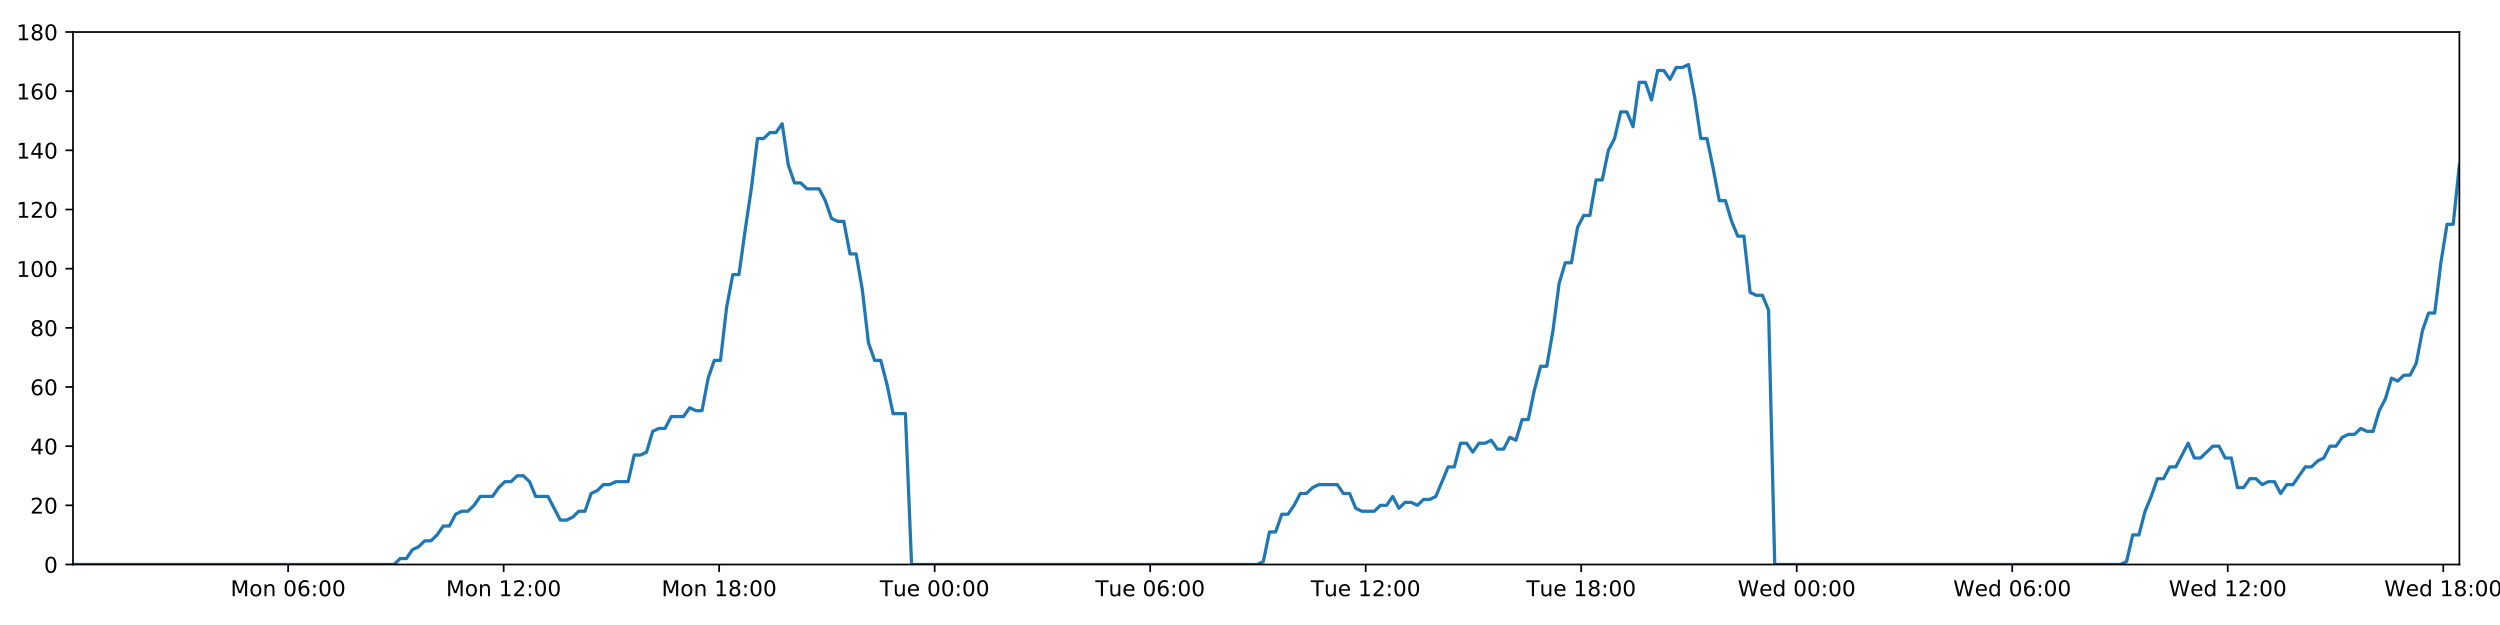
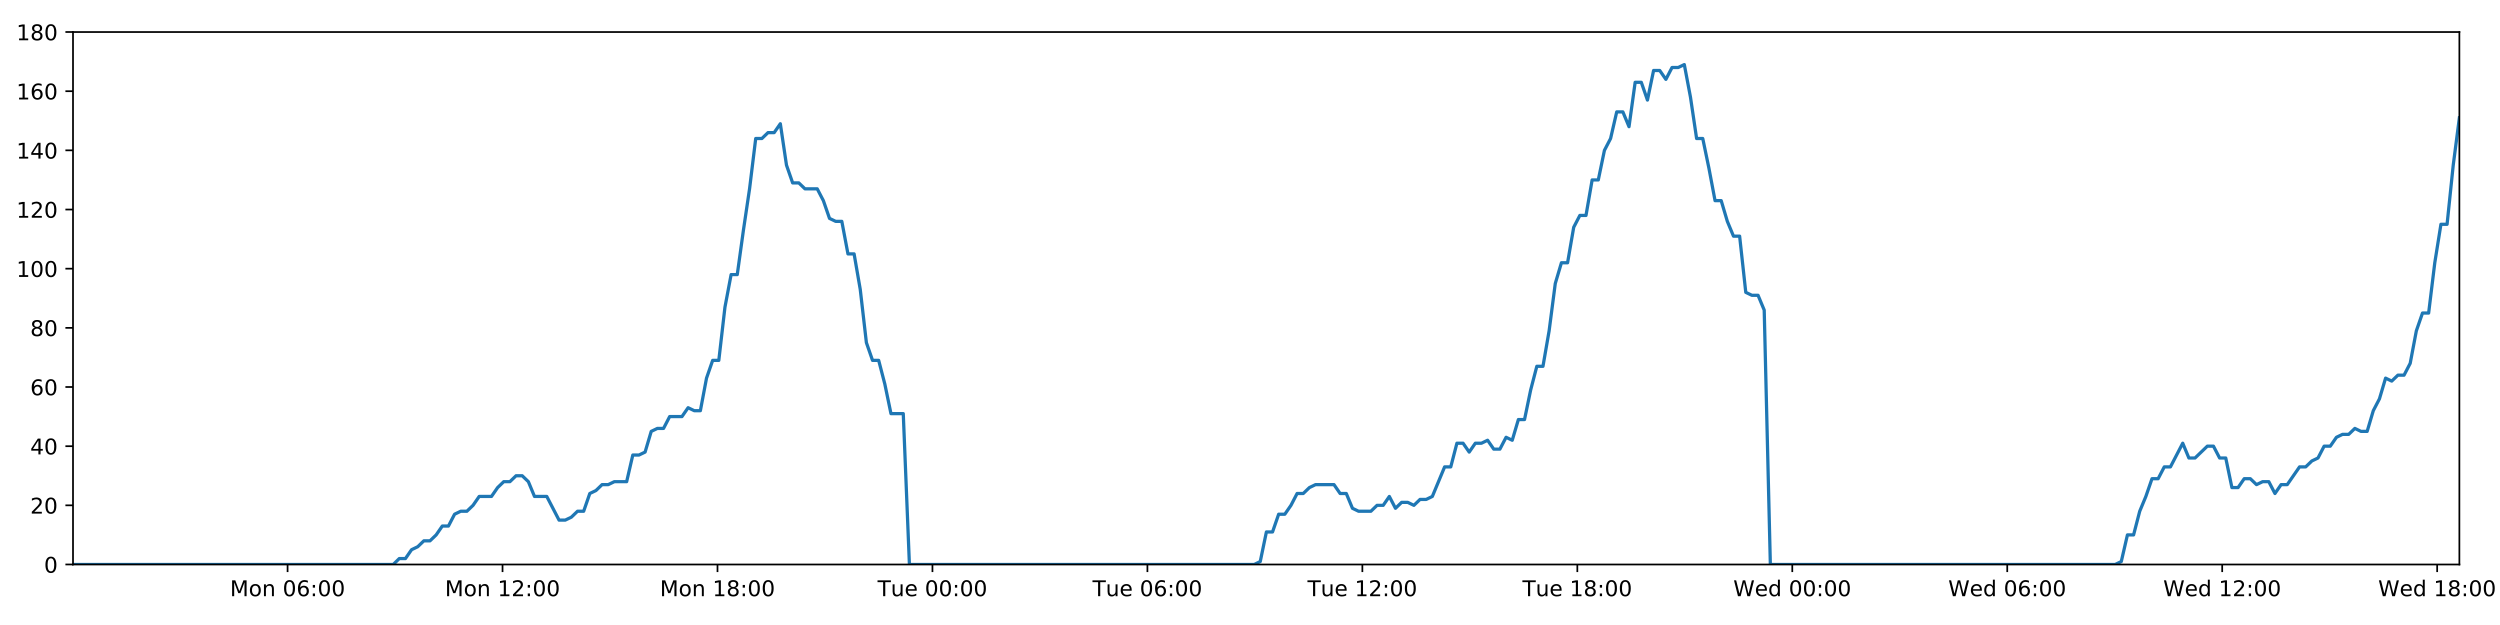
<svg xmlns="http://www.w3.org/2000/svg" xmlns:xlink="http://www.w3.org/1999/xlink" height="288pt" version="1.1" viewBox="0 0 1152 288" width="1152pt">
  <defs>
    <style type="text/css">
*{stroke-linecap:butt;stroke-linejoin:round;}
  </style>
  </defs>
  <g id="figure_1">
    <g id="patch_1">
      <path d="M 0 288  L 1152 288  L 1152 0  L 0 0  z " style="fill:#ffffff;" />
    </g>
    <g id="axes_1">
      <g id="patch_2">
        <path d="M 33.64 260.12  L 1133.28 260.12  L 1133.28 14.76  L 33.64 14.76  z " style="fill:#ffffff;" />
      </g>
      <g id="matplotlib.axis_1">
        <g id="xtick_1">
          <g id="line2d_1">
            <defs>
-               <path d="M 0 0  L 0 3.5  " id="m5161ec2b73" style="stroke:#000000;stroke-width:0.8;" />
-             </defs>
-             <g>
-               <use style="stroke:#000000;stroke-width:0.8;" x="132.771" xlink:href="#m5161ec2b73" y="260.12" />
+               <path d="M 0 0  L 0 3.5  " id="m696e1204a3" style="stroke:#000000;stroke-width:0.8;" />
+             </defs>
+             <g>
+               <use style="stroke:#000000;stroke-width:0.8;" x="132.515" xlink:href="#m696e1204a3" y="260.12" />
            </g>
          </g>
          <g id="text_1">
            <defs>
              <path d="M 9.812 72.906  L 24.516 72.906  L 43.109 23.297  L 61.812 72.906  L 76.516 72.906  L 76.516 0  L 66.891 0  L 66.891 64.016  L 48.094 14.016  L 38.188 14.016  L 19.391 64.016  L 19.391 0  L 9.812 0  z " id="DejaVuSans-77" />
              <path d="M 30.609 48.391  Q 23.391 48.391 19.188 42.75  Q 14.984 37.109 14.984 27.297  Q 14.984 17.484 19.156 11.844  Q 23.344 6.203 30.609 6.203  Q 37.797 6.203 41.984 11.859  Q 46.188 17.531 46.188 27.297  Q 46.188 37.016 41.984 42.703  Q 37.797 48.391 30.609 48.391  z M 30.609 56  Q 42.328 56 49.016 48.375  Q 55.719 40.766 55.719 27.297  Q 55.719 13.875 49.016 6.219  Q 42.328 -1.422 30.609 -1.422  Q 18.844 -1.422 12.172 6.219  Q 5.516 13.875 5.516 27.297  Q 5.516 40.766 12.172 48.375  Q 18.844 56 30.609 56  z " id="DejaVuSans-111" />
              <path d="M 54.891 33.016  L 54.891 0  L 45.906 0  L 45.906 32.719  Q 45.906 40.484 42.875 44.328  Q 39.844 48.188 33.797 48.188  Q 26.516 48.188 22.312 43.547  Q 18.109 38.922 18.109 30.906  L 18.109 0  L 9.078 0  L 9.078 54.688  L 18.109 54.688  L 18.109 46.188  Q 21.344 51.125 25.703 53.562  Q 30.078 56 35.797 56  Q 45.219 56 50.047 50.172  Q 54.891 44.344 54.891 33.016  z " id="DejaVuSans-110" />
              <path id="DejaVuSans-32" />
              <path d="M 31.781 66.406  Q 24.172 66.406 20.328 58.906  Q 16.5 51.422 16.5 36.375  Q 16.5 21.391 20.328 13.891  Q 24.172 6.391 31.781 6.391  Q 39.453 6.391 43.281 13.891  Q 47.125 21.391 47.125 36.375  Q 47.125 51.422 43.281 58.906  Q 39.453 66.406 31.781 66.406  z M 31.781 74.219  Q 44.047 74.219 50.516 64.516  Q 56.984 54.828 56.984 36.375  Q 56.984 17.969 50.516 8.266  Q 44.047 -1.422 31.781 -1.422  Q 19.531 -1.422 13.062 8.266  Q 6.594 17.969 6.594 36.375  Q 6.594 54.828 13.062 64.516  Q 19.531 74.219 31.781 74.219  z " id="DejaVuSans-48" />
              <path d="M 33.016 40.375  Q 26.375 40.375 22.484 35.828  Q 18.609 31.297 18.609 23.391  Q 18.609 15.531 22.484 10.953  Q 26.375 6.391 33.016 6.391  Q 39.656 6.391 43.531 10.953  Q 47.406 15.531 47.406 23.391  Q 47.406 31.297 43.531 35.828  Q 39.656 40.375 33.016 40.375  z M 52.594 71.297  L 52.594 62.312  Q 48.875 64.062 45.094 64.984  Q 41.312 65.922 37.594 65.922  Q 27.828 65.922 22.672 59.328  Q 17.531 52.734 16.797 39.406  Q 19.672 43.656 24.016 45.922  Q 28.375 48.188 33.594 48.188  Q 44.578 48.188 50.953 41.516  Q 57.328 34.859 57.328 23.391  Q 57.328 12.156 50.688 5.359  Q 44.047 -1.422 33.016 -1.422  Q 20.359 -1.422 13.672 8.266  Q 6.984 17.969 6.984 36.375  Q 6.984 53.656 15.188 63.938  Q 23.391 74.219 37.203 74.219  Q 40.922 74.219 44.703 73.484  Q 48.484 72.75 52.594 71.297  z " id="DejaVuSans-54" />
              <path d="M 11.719 12.406  L 22.016 12.406  L 22.016 0  L 11.719 0  z M 11.719 51.703  L 22.016 51.703  L 22.016 39.312  L 11.719 39.312  z " id="DejaVuSans-58" />
            </defs>
-             <g transform="translate(106.23 274.7184)scale(0.1 -0.1)">
+             <g transform="translate(105.9748 274.7184)scale(0.1 -0.1)">
              <use xlink:href="#DejaVuSans-77" />
              <use x="86.279" xlink:href="#DejaVuSans-111" />
              <use x="147.461" xlink:href="#DejaVuSans-110" />
              <use x="210.84" xlink:href="#DejaVuSans-32" />
              <use x="242.627" xlink:href="#DejaVuSans-48" />
              <use x="306.25" xlink:href="#DejaVuSans-54" />
              <use x="369.873" xlink:href="#DejaVuSans-58" />
              <use x="403.564" xlink:href="#DejaVuSans-48" />
              <use x="467.188" xlink:href="#DejaVuSans-48" />
            </g>
          </g>
        </g>
        <g id="xtick_2">
          <g id="line2d_2">
            <g>
-               <use style="stroke:#000000;stroke-width:0.8;" x="232.079" xlink:href="#m5161ec2b73" y="260.12" />
+               <use style="stroke:#000000;stroke-width:0.8;" x="231.568" xlink:href="#m696e1204a3" y="260.12" />
            </g>
          </g>
          <g id="text_2">
            <defs>
              <path d="M 12.406 8.297  L 28.516 8.297  L 28.516 63.922  L 10.984 60.406  L 10.984 69.391  L 28.422 72.906  L 38.281 72.906  L 38.281 8.297  L 54.391 8.297  L 54.391 0  L 12.406 0  z " id="DejaVuSans-49" />
              <path d="M 19.188 8.297  L 53.609 8.297  L 53.609 0  L 7.328 0  L 7.328 8.297  Q 12.938 14.109 22.625 23.891  Q 32.328 33.688 34.812 36.531  Q 39.547 41.844 41.422 45.531  Q 43.312 49.219 43.312 52.781  Q 43.312 58.594 39.234 62.25  Q 35.156 65.922 28.609 65.922  Q 23.969 65.922 18.812 64.312  Q 13.672 62.703 7.812 59.422  L 7.812 69.391  Q 13.766 71.781 18.938 73  Q 24.125 74.219 28.422 74.219  Q 39.75 74.219 46.484 68.547  Q 53.219 62.891 53.219 53.422  Q 53.219 48.922 51.531 44.891  Q 49.859 40.875 45.406 35.406  Q 44.188 33.984 37.641 27.219  Q 31.109 20.453 19.188 8.297  z " id="DejaVuSans-50" />
            </defs>
-             <g transform="translate(205.5384 274.7184)scale(0.1 -0.1)">
+             <g transform="translate(205.0276 274.7184)scale(0.1 -0.1)">
              <use xlink:href="#DejaVuSans-77" />
              <use x="86.279" xlink:href="#DejaVuSans-111" />
              <use x="147.461" xlink:href="#DejaVuSans-110" />
              <use x="210.84" xlink:href="#DejaVuSans-32" />
              <use x="242.627" xlink:href="#DejaVuSans-49" />
              <use x="306.25" xlink:href="#DejaVuSans-50" />
              <use x="369.873" xlink:href="#DejaVuSans-58" />
              <use x="403.564" xlink:href="#DejaVuSans-48" />
              <use x="467.188" xlink:href="#DejaVuSans-48" />
            </g>
          </g>
        </g>
        <g id="xtick_3">
          <g id="line2d_3">
            <g>
-               <use style="stroke:#000000;stroke-width:0.8;" x="331.388" xlink:href="#m5161ec2b73" y="260.12" />
+               <use style="stroke:#000000;stroke-width:0.8;" x="330.621" xlink:href="#m696e1204a3" y="260.12" />
            </g>
          </g>
          <g id="text_3">
            <defs>
              <path d="M 31.781 34.625  Q 24.75 34.625 20.719 30.859  Q 16.703 27.094 16.703 20.516  Q 16.703 13.922 20.719 10.156  Q 24.75 6.391 31.781 6.391  Q 38.812 6.391 42.859 10.172  Q 46.922 13.969 46.922 20.516  Q 46.922 27.094 42.891 30.859  Q 38.875 34.625 31.781 34.625  z M 21.922 38.812  Q 15.578 40.375 12.031 44.719  Q 8.5 49.078 8.5 55.328  Q 8.5 64.062 14.719 69.141  Q 20.953 74.219 31.781 74.219  Q 42.672 74.219 48.875 69.141  Q 55.078 64.062 55.078 55.328  Q 55.078 49.078 51.531 44.719  Q 48 40.375 41.703 38.812  Q 48.828 37.156 52.797 32.312  Q 56.781 27.484 56.781 20.516  Q 56.781 9.906 50.312 4.234  Q 43.844 -1.422 31.781 -1.422  Q 19.734 -1.422 13.25 4.234  Q 6.781 9.906 6.781 20.516  Q 6.781 27.484 10.781 32.312  Q 14.797 37.156 21.922 38.812  z M 18.312 54.391  Q 18.312 48.734 21.844 45.562  Q 25.391 42.391 31.781 42.391  Q 38.141 42.391 41.719 45.562  Q 45.312 48.734 45.312 54.391  Q 45.312 60.062 41.719 63.234  Q 38.141 66.406 31.781 66.406  Q 25.391 66.406 21.844 63.234  Q 18.312 60.062 18.312 54.391  z " id="DejaVuSans-56" />
            </defs>
-             <g transform="translate(304.8469 274.7184)scale(0.1 -0.1)">
+             <g transform="translate(304.0804 274.7184)scale(0.1 -0.1)">
              <use xlink:href="#DejaVuSans-77" />
              <use x="86.279" xlink:href="#DejaVuSans-111" />
              <use x="147.461" xlink:href="#DejaVuSans-110" />
              <use x="210.84" xlink:href="#DejaVuSans-32" />
              <use x="242.627" xlink:href="#DejaVuSans-49" />
              <use x="306.25" xlink:href="#DejaVuSans-56" />
              <use x="369.873" xlink:href="#DejaVuSans-58" />
              <use x="403.564" xlink:href="#DejaVuSans-48" />
              <use x="467.188" xlink:href="#DejaVuSans-48" />
            </g>
          </g>
        </g>
        <g id="xtick_4">
          <g id="line2d_4">
            <g>
-               <use style="stroke:#000000;stroke-width:0.8;" x="430.696" xlink:href="#m5161ec2b73" y="260.12" />
+               <use style="stroke:#000000;stroke-width:0.8;" x="429.674" xlink:href="#m696e1204a3" y="260.12" />
            </g>
          </g>
          <g id="text_4">
            <defs>
              <path d="M -0.297 72.906  L 61.375 72.906  L 61.375 64.594  L 35.5 64.594  L 35.5 0  L 25.594 0  L 25.594 64.594  L -0.297 64.594  z " id="DejaVuSans-84" />
              <path d="M 8.5 21.578  L 8.5 54.688  L 17.484 54.688  L 17.484 21.922  Q 17.484 14.156 20.5 10.266  Q 23.531 6.391 29.594 6.391  Q 36.859 6.391 41.078 11.031  Q 45.312 15.672 45.312 23.688  L 45.312 54.688  L 54.297 54.688  L 54.297 0  L 45.312 0  L 45.312 8.406  Q 42.047 3.422 37.719 1  Q 33.406 -1.422 27.688 -1.422  Q 18.266 -1.422 13.375 4.438  Q 8.5 10.297 8.5 21.578  z M 31.109 56  z " id="DejaVuSans-117" />
              <path d="M 56.203 29.594  L 56.203 25.203  L 14.891 25.203  Q 15.484 15.922 20.484 11.062  Q 25.484 6.203 34.422 6.203  Q 39.594 6.203 44.453 7.469  Q 49.312 8.734 54.109 11.281  L 54.109 2.781  Q 49.266 0.734 44.188 -0.344  Q 39.109 -1.422 33.891 -1.422  Q 20.797 -1.422 13.156 6.188  Q 5.516 13.812 5.516 26.812  Q 5.516 40.234 12.766 48.109  Q 20.016 56 32.328 56  Q 43.359 56 49.781 48.891  Q 56.203 41.797 56.203 29.594  z M 47.219 32.234  Q 47.125 39.594 43.094 43.984  Q 39.062 48.391 32.422 48.391  Q 24.906 48.391 20.391 44.141  Q 15.875 39.891 15.188 32.172  z " id="DejaVuSans-101" />
            </defs>
-             <g transform="translate(405.41 274.7184)scale(0.1 -0.1)">
+             <g transform="translate(404.3878 274.7184)scale(0.1 -0.1)">
              <use xlink:href="#DejaVuSans-84" />
              <use x="60.85" xlink:href="#DejaVuSans-117" />
              <use x="124.229" xlink:href="#DejaVuSans-101" />
              <use x="185.752" xlink:href="#DejaVuSans-32" />
              <use x="217.539" xlink:href="#DejaVuSans-48" />
              <use x="281.162" xlink:href="#DejaVuSans-48" />
              <use x="344.785" xlink:href="#DejaVuSans-58" />
              <use x="378.477" xlink:href="#DejaVuSans-48" />
              <use x="442.1" xlink:href="#DejaVuSans-48" />
            </g>
          </g>
        </g>
        <g id="xtick_5">
          <g id="line2d_5">
            <g>
-               <use style="stroke:#000000;stroke-width:0.8;" x="530.004" xlink:href="#m5161ec2b73" y="260.12" />
+               <use style="stroke:#000000;stroke-width:0.8;" x="528.727" xlink:href="#m696e1204a3" y="260.12" />
            </g>
          </g>
          <g id="text_5">
-             <g transform="translate(504.7185 274.7184)scale(0.1 -0.1)">
+             <g transform="translate(503.4406 274.7184)scale(0.1 -0.1)">
              <use xlink:href="#DejaVuSans-84" />
              <use x="60.85" xlink:href="#DejaVuSans-117" />
              <use x="124.229" xlink:href="#DejaVuSans-101" />
              <use x="185.752" xlink:href="#DejaVuSans-32" />
              <use x="217.539" xlink:href="#DejaVuSans-48" />
              <use x="281.162" xlink:href="#DejaVuSans-54" />
              <use x="344.785" xlink:href="#DejaVuSans-58" />
              <use x="378.477" xlink:href="#DejaVuSans-48" />
              <use x="442.1" xlink:href="#DejaVuSans-48" />
            </g>
          </g>
        </g>
        <g id="xtick_6">
          <g id="line2d_6">
            <g>
-               <use style="stroke:#000000;stroke-width:0.8;" x="629.313" xlink:href="#m5161ec2b73" y="260.12" />
+               <use style="stroke:#000000;stroke-width:0.8;" x="627.779" xlink:href="#m696e1204a3" y="260.12" />
            </g>
          </g>
          <g id="text_6">
-             <g transform="translate(604.0269 274.7184)scale(0.1 -0.1)">
+             <g transform="translate(602.4934 274.7184)scale(0.1 -0.1)">
              <use xlink:href="#DejaVuSans-84" />
              <use x="60.85" xlink:href="#DejaVuSans-117" />
              <use x="124.229" xlink:href="#DejaVuSans-101" />
              <use x="185.752" xlink:href="#DejaVuSans-32" />
              <use x="217.539" xlink:href="#DejaVuSans-49" />
              <use x="281.162" xlink:href="#DejaVuSans-50" />
              <use x="344.785" xlink:href="#DejaVuSans-58" />
              <use x="378.477" xlink:href="#DejaVuSans-48" />
              <use x="442.1" xlink:href="#DejaVuSans-48" />
            </g>
          </g>
        </g>
        <g id="xtick_7">
          <g id="line2d_7">
            <g>
-               <use style="stroke:#000000;stroke-width:0.8;" x="728.621" xlink:href="#m5161ec2b73" y="260.12" />
+               <use style="stroke:#000000;stroke-width:0.8;" x="726.832" xlink:href="#m696e1204a3" y="260.12" />
            </g>
          </g>
          <g id="text_7">
-             <g transform="translate(703.3354 274.7184)scale(0.1 -0.1)">
+             <g transform="translate(701.5462 274.7184)scale(0.1 -0.1)">
              <use xlink:href="#DejaVuSans-84" />
              <use x="60.85" xlink:href="#DejaVuSans-117" />
              <use x="124.229" xlink:href="#DejaVuSans-101" />
              <use x="185.752" xlink:href="#DejaVuSans-32" />
              <use x="217.539" xlink:href="#DejaVuSans-49" />
              <use x="281.162" xlink:href="#DejaVuSans-56" />
              <use x="344.785" xlink:href="#DejaVuSans-58" />
              <use x="378.477" xlink:href="#DejaVuSans-48" />
              <use x="442.1" xlink:href="#DejaVuSans-48" />
            </g>
          </g>
        </g>
        <g id="xtick_8">
          <g id="line2d_8">
            <g>
-               <use style="stroke:#000000;stroke-width:0.8;" x="827.93" xlink:href="#m5161ec2b73" y="260.12" />
+               <use style="stroke:#000000;stroke-width:0.8;" x="825.885" xlink:href="#m696e1204a3" y="260.12" />
            </g>
          </g>
          <g id="text_8">
            <defs>
              <path d="M 3.328 72.906  L 13.281 72.906  L 28.609 11.281  L 43.891 72.906  L 54.984 72.906  L 70.312 11.281  L 85.594 72.906  L 95.609 72.906  L 77.297 0  L 64.891 0  L 49.516 63.281  L 33.984 0  L 21.578 0  z " id="DejaVuSans-87" />
              <path d="M 45.406 46.391  L 45.406 75.984  L 54.391 75.984  L 54.391 0  L 45.406 0  L 45.406 8.203  Q 42.578 3.328 38.25 0.953  Q 33.938 -1.422 27.875 -1.422  Q 17.969 -1.422 11.734 6.484  Q 5.516 14.406 5.516 27.297  Q 5.516 40.188 11.734 48.094  Q 17.969 56 27.875 56  Q 33.938 56 38.25 53.625  Q 42.578 51.266 45.406 46.391  z M 14.797 27.297  Q 14.797 17.391 18.875 11.75  Q 22.953 6.109 30.078 6.109  Q 37.203 6.109 41.297 11.75  Q 45.406 17.391 45.406 27.297  Q 45.406 37.203 41.297 42.844  Q 37.203 48.484 30.078 48.484  Q 22.953 48.484 18.875 42.844  Q 14.797 37.203 14.797 27.297  z " id="DejaVuSans-100" />
            </defs>
-             <g transform="translate(800.7407 274.7184)scale(0.1 -0.1)">
+             <g transform="translate(798.6958 274.7184)scale(0.1 -0.1)">
              <use xlink:href="#DejaVuSans-87" />
              <use x="98.799" xlink:href="#DejaVuSans-101" />
              <use x="160.322" xlink:href="#DejaVuSans-100" />
              <use x="223.799" xlink:href="#DejaVuSans-32" />
              <use x="255.586" xlink:href="#DejaVuSans-48" />
              <use x="319.209" xlink:href="#DejaVuSans-48" />
              <use x="382.832" xlink:href="#DejaVuSans-58" />
              <use x="416.523" xlink:href="#DejaVuSans-48" />
              <use x="480.146" xlink:href="#DejaVuSans-48" />
            </g>
          </g>
        </g>
        <g id="xtick_9">
          <g id="line2d_9">
            <g>
-               <use style="stroke:#000000;stroke-width:0.8;" x="927.238" xlink:href="#m5161ec2b73" y="260.12" />
+               <use style="stroke:#000000;stroke-width:0.8;" x="924.938" xlink:href="#m696e1204a3" y="260.12" />
            </g>
          </g>
          <g id="text_9">
-             <g transform="translate(900.0491 274.7184)scale(0.1 -0.1)">
+             <g transform="translate(897.7486 274.7184)scale(0.1 -0.1)">
              <use xlink:href="#DejaVuSans-87" />
              <use x="98.799" xlink:href="#DejaVuSans-101" />
              <use x="160.322" xlink:href="#DejaVuSans-100" />
              <use x="223.799" xlink:href="#DejaVuSans-32" />
              <use x="255.586" xlink:href="#DejaVuSans-48" />
              <use x="319.209" xlink:href="#DejaVuSans-54" />
              <use x="382.832" xlink:href="#DejaVuSans-58" />
              <use x="416.523" xlink:href="#DejaVuSans-48" />
              <use x="480.146" xlink:href="#DejaVuSans-48" />
            </g>
          </g>
        </g>
        <g id="xtick_10">
          <g id="line2d_10">
            <g>
-               <use style="stroke:#000000;stroke-width:0.8;" x="1026.547" xlink:href="#m5161ec2b73" y="260.12" />
+               <use style="stroke:#000000;stroke-width:0.8;" x="1023.99" xlink:href="#m696e1204a3" y="260.12" />
            </g>
          </g>
          <g id="text_10">
-             <g transform="translate(999.3576 274.7184)scale(0.1 -0.1)">
+             <g transform="translate(996.8014 274.7184)scale(0.1 -0.1)">
              <use xlink:href="#DejaVuSans-87" />
              <use x="98.799" xlink:href="#DejaVuSans-101" />
              <use x="160.322" xlink:href="#DejaVuSans-100" />
              <use x="223.799" xlink:href="#DejaVuSans-32" />
              <use x="255.586" xlink:href="#DejaVuSans-49" />
              <use x="319.209" xlink:href="#DejaVuSans-50" />
              <use x="382.832" xlink:href="#DejaVuSans-58" />
              <use x="416.523" xlink:href="#DejaVuSans-48" />
              <use x="480.146" xlink:href="#DejaVuSans-48" />
            </g>
          </g>
        </g>
        <g id="xtick_11">
          <g id="line2d_11">
            <g>
-               <use style="stroke:#000000;stroke-width:0.8;" x="1125.855" xlink:href="#m5161ec2b73" y="260.12" />
+               <use style="stroke:#000000;stroke-width:0.8;" x="1123.043" xlink:href="#m696e1204a3" y="260.12" />
            </g>
          </g>
          <g id="text_11">
-             <g transform="translate(1098.666 274.7184)scale(0.1 -0.1)">
+             <g transform="translate(1095.854 274.7184)scale(0.1 -0.1)">
              <use xlink:href="#DejaVuSans-87" />
              <use x="98.799" xlink:href="#DejaVuSans-101" />
              <use x="160.322" xlink:href="#DejaVuSans-100" />
              <use x="223.799" xlink:href="#DejaVuSans-32" />
              <use x="255.586" xlink:href="#DejaVuSans-49" />
              <use x="319.209" xlink:href="#DejaVuSans-56" />
              <use x="382.832" xlink:href="#DejaVuSans-58" />
              <use x="416.523" xlink:href="#DejaVuSans-48" />
              <use x="480.146" xlink:href="#DejaVuSans-48" />
            </g>
          </g>
        </g>
      </g>
      <g id="matplotlib.axis_2">
        <g id="ytick_1">
          <g id="line2d_12">
            <defs>
-               <path d="M 0 0  L -3.5 0  " id="m2d88d08290" style="stroke:#000000;stroke-width:0.8;" />
-             </defs>
-             <g>
-               <use style="stroke:#000000;stroke-width:0.8;" x="33.64" xlink:href="#m2d88d08290" y="260.12" />
+               <path d="M 0 0  L -3.5 0  " id="m30da9e4354" style="stroke:#000000;stroke-width:0.8;" />
+             </defs>
+             <g>
+               <use style="stroke:#000000;stroke-width:0.8;" x="33.64" xlink:href="#m30da9e4354" y="260.12" />
            </g>
          </g>
          <g id="text_12">
            <g transform="translate(20.2775 263.9192)scale(0.1 -0.1)">
              <use xlink:href="#DejaVuSans-48" />
            </g>
          </g>
        </g>
        <g id="ytick_2">
          <g id="line2d_13">
            <g>
-               <use style="stroke:#000000;stroke-width:0.8;" x="33.64" xlink:href="#m2d88d08290" y="232.858" />
+               <use style="stroke:#000000;stroke-width:0.8;" x="33.64" xlink:href="#m30da9e4354" y="232.858" />
            </g>
          </g>
          <g id="text_13">
            <g transform="translate(13.915 236.657)scale(0.1 -0.1)">
              <use xlink:href="#DejaVuSans-50" />
              <use x="63.623" xlink:href="#DejaVuSans-48" />
            </g>
          </g>
        </g>
        <g id="ytick_3">
          <g id="line2d_14">
            <g>
-               <use style="stroke:#000000;stroke-width:0.8;" x="33.64" xlink:href="#m2d88d08290" y="205.596" />
+               <use style="stroke:#000000;stroke-width:0.8;" x="33.64" xlink:href="#m30da9e4354" y="205.596" />
            </g>
          </g>
          <g id="text_14">
            <defs>
              <path d="M 37.797 64.312  L 12.891 25.391  L 37.797 25.391  z M 35.203 72.906  L 47.609 72.906  L 47.609 25.391  L 58.016 25.391  L 58.016 17.188  L 47.609 17.188  L 47.609 0  L 37.797 0  L 37.797 17.188  L 4.891 17.188  L 4.891 26.703  z " id="DejaVuSans-52" />
            </defs>
            <g transform="translate(13.915 209.3948)scale(0.1 -0.1)">
              <use xlink:href="#DejaVuSans-52" />
              <use x="63.623" xlink:href="#DejaVuSans-48" />
            </g>
          </g>
        </g>
        <g id="ytick_4">
          <g id="line2d_15">
            <g>
-               <use style="stroke:#000000;stroke-width:0.8;" x="33.64" xlink:href="#m2d88d08290" y="178.333" />
+               <use style="stroke:#000000;stroke-width:0.8;" x="33.64" xlink:href="#m30da9e4354" y="178.333" />
            </g>
          </g>
          <g id="text_15">
            <g transform="translate(13.915 182.1326)scale(0.1 -0.1)">
              <use xlink:href="#DejaVuSans-54" />
              <use x="63.623" xlink:href="#DejaVuSans-48" />
            </g>
          </g>
        </g>
        <g id="ytick_5">
          <g id="line2d_16">
            <g>
-               <use style="stroke:#000000;stroke-width:0.8;" x="33.64" xlink:href="#m2d88d08290" y="151.071" />
+               <use style="stroke:#000000;stroke-width:0.8;" x="33.64" xlink:href="#m30da9e4354" y="151.071" />
            </g>
          </g>
          <g id="text_16">
            <g transform="translate(13.915 154.8703)scale(0.1 -0.1)">
              <use xlink:href="#DejaVuSans-56" />
              <use x="63.623" xlink:href="#DejaVuSans-48" />
            </g>
          </g>
        </g>
        <g id="ytick_6">
          <g id="line2d_17">
            <g>
-               <use style="stroke:#000000;stroke-width:0.8;" x="33.64" xlink:href="#m2d88d08290" y="123.809" />
+               <use style="stroke:#000000;stroke-width:0.8;" x="33.64" xlink:href="#m30da9e4354" y="123.809" />
            </g>
          </g>
          <g id="text_17">
            <g transform="translate(7.5525 127.6081)scale(0.1 -0.1)">
              <use xlink:href="#DejaVuSans-49" />
              <use x="63.623" xlink:href="#DejaVuSans-48" />
              <use x="127.246" xlink:href="#DejaVuSans-48" />
            </g>
          </g>
        </g>
        <g id="ytick_7">
          <g id="line2d_18">
            <g>
-               <use style="stroke:#000000;stroke-width:0.8;" x="33.64" xlink:href="#m2d88d08290" y="96.547" />
+               <use style="stroke:#000000;stroke-width:0.8;" x="33.64" xlink:href="#m30da9e4354" y="96.547" />
            </g>
          </g>
          <g id="text_18">
            <g transform="translate(7.5525 100.3459)scale(0.1 -0.1)">
              <use xlink:href="#DejaVuSans-49" />
              <use x="63.623" xlink:href="#DejaVuSans-50" />
              <use x="127.246" xlink:href="#DejaVuSans-48" />
            </g>
          </g>
        </g>
        <g id="ytick_8">
          <g id="line2d_19">
            <g>
-               <use style="stroke:#000000;stroke-width:0.8;" x="33.64" xlink:href="#m2d88d08290" y="69.284" />
+               <use style="stroke:#000000;stroke-width:0.8;" x="33.64" xlink:href="#m30da9e4354" y="69.284" />
            </g>
          </g>
          <g id="text_19">
            <g transform="translate(7.5525 73.08366)scale(0.1 -0.1)">
              <use xlink:href="#DejaVuSans-49" />
              <use x="63.623" xlink:href="#DejaVuSans-52" />
              <use x="127.246" xlink:href="#DejaVuSans-48" />
            </g>
          </g>
        </g>
        <g id="ytick_9">
          <g id="line2d_20">
            <g>
-               <use style="stroke:#000000;stroke-width:0.8;" x="33.64" xlink:href="#m2d88d08290" y="42.022" />
+               <use style="stroke:#000000;stroke-width:0.8;" x="33.64" xlink:href="#m30da9e4354" y="42.022" />
            </g>
          </g>
          <g id="text_20">
            <g transform="translate(7.5525 45.82144)scale(0.1 -0.1)">
              <use xlink:href="#DejaVuSans-49" />
              <use x="63.623" xlink:href="#DejaVuSans-54" />
              <use x="127.246" xlink:href="#DejaVuSans-48" />
            </g>
          </g>
        </g>
        <g id="ytick_10">
          <g id="line2d_21">
            <g>
-               <use style="stroke:#000000;stroke-width:0.8;" x="33.64" xlink:href="#m2d88d08290" y="14.76" />
+               <use style="stroke:#000000;stroke-width:0.8;" x="33.64" xlink:href="#m30da9e4354" y="14.76" />
            </g>
          </g>
          <g id="text_21">
            <g transform="translate(7.5525 18.55922)scale(0.1 -0.1)">
              <use xlink:href="#DejaVuSans-49" />
              <use x="63.623" xlink:href="#DejaVuSans-56" />
              <use x="127.246" xlink:href="#DejaVuSans-48" />
            </g>
          </g>
        </g>
      </g>
      <g id="line2d_22">
-         <path clip-path="url(#pbfdc4327c0)" d="M 33.64 260.12  L 181.578 260.12  L 184.369 257.394  L 187.215 257.394  L 190.051 253.304  L 192.887 251.941  L 195.73 249.215  L 198.569 249.215  L 201.412 246.489  L 204.251 242.4  L 207.089 242.4  L 209.928 236.947  L 212.77 235.584  L 215.611 235.584  L 218.454 232.858  L 221.29 228.768  L 226.967 228.768  L 229.804 224.679  L 232.644 221.953  L 235.483 221.953  L 238.328 219.227  L 241.168 219.227  L 244.01 221.953  L 246.846 228.768  L 252.518 228.768  L 258.191 239.673  L 261.037 239.673  L 263.877 238.31  L 266.721 235.584  L 269.557 235.584  L 272.393 227.405  L 275.228 226.042  L 278.066 223.316  L 280.902 223.316  L 283.744 221.953  L 289.418 221.953  L 292.26 209.685  L 295.096 209.685  L 297.935 208.322  L 300.772 198.78  L 303.616 197.417  L 306.453 197.417  L 309.29 191.964  L 314.965 191.964  L 317.808 187.875  L 320.644 189.238  L 323.481 189.238  L 326.318 174.244  L 329.155 166.065  L 331.995 166.065  L 334.837 141.529  L 337.68 126.535  L 340.52 126.535  L 343.365 106.088  L 346.204 87.005  L 349.046 63.832  L 351.889 63.832  L 354.731 61.106  L 357.573 61.106  L 360.416 57.016  L 363.261 76.1  L 366.106 84.279  L 368.949 84.279  L 371.787 87.005  L 377.461 87.005  L 380.3 92.457  L 383.138 100.636  L 385.98 101.999  L 388.822 101.999  L 391.659 116.993  L 394.497 116.993  L 397.336 133.351  L 400.175 157.887  L 403.013 166.065  L 405.853 166.065  L 408.691 176.97  L 411.529 190.601  L 417.211 190.601  L 420.05 260.12  L 579.343 260.12  L 582.134 258.757  L 584.972 245.126  L 587.809 245.126  L 590.645 236.947  L 593.488 236.947  L 596.326 232.858  L 599.163 227.405  L 602 227.405  L 604.839 224.679  L 607.68 223.316  L 616.202 223.316  L 619.039 227.405  L 621.882 227.405  L 624.732 234.221  L 627.568 235.584  L 633.252 235.584  L 636.094 232.858  L 638.935 232.858  L 641.771 228.768  L 644.608 234.221  L 647.443 231.495  L 650.289 231.495  L 653.125 232.858  L 655.961 230.132  L 658.798 230.132  L 661.635 228.768  L 667.313 215.137  L 670.152 215.137  L 672.99 204.232  L 675.826 204.232  L 678.665 208.322  L 681.501 204.232  L 684.337 204.232  L 687.173 202.869  L 690.009 206.959  L 692.851 206.959  L 695.71 201.506  L 698.551 202.869  L 701.388 193.328  L 704.226 193.328  L 707.066 179.696  L 709.909 168.792  L 712.749 168.792  L 715.593 152.434  L 718.437 130.624  L 721.272 121.083  L 724.112 121.083  L 726.949 104.725  L 729.788 99.273  L 732.625 99.273  L 735.465 82.916  L 738.306 82.916  L 741.144 69.284  L 743.984 63.832  L 746.823 51.564  L 749.662 51.564  L 752.499 58.38  L 755.338 37.933  L 758.179 37.933  L 761.016 46.112  L 763.855 32.48  L 766.693 32.48  L 769.532 36.57  L 772.368 31.117  L 775.207 31.117  L 778.046 29.754  L 780.889 44.748  L 783.728 63.832  L 786.567 63.832  L 789.405 77.463  L 792.249 92.457  L 795.086 92.457  L 797.924 101.999  L 800.763 108.815  L 803.601 108.815  L 806.441 134.714  L 809.28 136.077  L 812.118 136.077  L 814.958 142.892  L 817.796 260.12  L 977.087 260.12  L 979.924 258.757  L 982.762 246.489  L 985.604 246.489  L 988.44 235.584  L 991.277 228.768  L 994.116 220.59  L 996.952 220.59  L 999.792 215.137  L 1002.634 215.137  L 1008.314 204.232  L 1011.156 211.048  L 1013.995 211.048  L 1019.673 205.596  L 1022.511 205.596  L 1025.35 211.048  L 1028.189 211.048  L 1031.032 224.679  L 1033.869 224.679  L 1036.708 220.59  L 1039.546 220.59  L 1042.394 223.316  L 1045.232 221.953  L 1048.075 221.953  L 1050.917 227.405  L 1053.755 223.316  L 1056.594 223.316  L 1062.278 215.137  L 1065.12 215.137  L 1067.962 212.411  L 1070.801 211.048  L 1073.64 205.596  L 1076.478 205.596  L 1079.319 201.506  L 1082.157 200.143  L 1084.995 200.143  L 1087.834 197.417  L 1090.673 198.78  L 1093.513 198.78  L 1096.351 189.238  L 1099.19 183.786  L 1102.03 174.244  L 1104.866 175.607  L 1107.715 172.881  L 1110.555 172.881  L 1113.396 167.428  L 1116.243 152.434  L 1119.08 144.256  L 1121.917 144.256  L 1124.756 121.083  L 1127.596 103.362  L 1130.436 103.362  L 1133.28 76.1  L 1133.28 76.1  " style="fill:none;stroke:#1f77b4;stroke-linecap:square;stroke-width:1.5;" />
+         <path clip-path="url(#pb5a3d87bbd)" d="M 33.64 260.12  L 181.197 260.12  L 183.981 257.394  L 186.819 257.394  L 189.649 253.304  L 192.477 251.941  L 195.313 249.215  L 198.144 249.215  L 200.98 246.489  L 203.812 242.4  L 206.642 242.4  L 209.474 236.947  L 212.309 235.584  L 215.143 235.584  L 217.978 232.858  L 220.807 228.768  L 226.469 228.768  L 229.299 224.679  L 232.131 221.953  L 234.964 221.953  L 237.801 219.227  L 240.634 219.227  L 243.469 221.953  L 246.298 228.768  L 251.955 228.768  L 257.613 239.673  L 260.451 239.673  L 263.285 238.31  L 266.121 235.584  L 268.949 235.584  L 271.778 227.405  L 274.606 226.042  L 277.436 223.316  L 280.265 223.316  L 283.1 221.953  L 288.76 221.953  L 291.594 209.685  L 294.423 209.685  L 297.254 208.322  L 300.084 198.78  L 302.921 197.417  L 305.751 197.417  L 308.58 191.964  L 314.241 191.964  L 317.076 187.875  L 319.905 189.238  L 322.735 189.238  L 325.564 174.244  L 328.395 166.065  L 331.226 166.065  L 334.061 141.529  L 336.897 126.535  L 339.73 126.535  L 342.567 106.088  L 345.399 87.005  L 348.234 63.832  L 351.07 63.832  L 353.905 61.106  L 356.739 61.106  L 359.575 57.016  L 362.413 76.1  L 365.25 84.279  L 368.086 84.279  L 370.917 87.005  L 376.576 87.005  L 379.408 92.457  L 382.238 100.636  L 385.073 101.999  L 387.907 101.999  L 390.737 116.993  L 393.568 116.993  L 396.4 133.351  L 399.231 157.887  L 402.062 166.065  L 404.895 166.065  L 407.725 176.97  L 410.556 190.601  L 416.224 190.601  L 419.056 260.12  L 577.938 260.12  L 580.722 258.757  L 583.553 245.126  L 586.383 245.126  L 589.211 236.947  L 592.047 236.947  L 594.877 232.858  L 597.707 227.405  L 600.537 227.405  L 603.369 224.679  L 606.203 223.316  L 614.702 223.316  L 617.532 227.405  L 620.368 227.405  L 623.21 234.221  L 626.039 235.584  L 631.708 235.584  L 634.543 232.858  L 637.376 232.858  L 640.205 228.768  L 643.035 234.221  L 645.863 231.495  L 648.701 231.495  L 651.53 232.858  L 654.359 230.132  L 657.189 230.132  L 660.018 228.768  L 665.682 215.137  L 668.513 215.137  L 671.344 204.232  L 674.173 204.232  L 677.004 208.322  L 679.833 204.232  L 682.662 204.232  L 685.49 202.869  L 688.319 206.959  L 691.153 206.959  L 694.006 201.506  L 696.839 202.869  L 699.669 193.328  L 702.499 193.328  L 705.332 179.696  L 708.168 168.792  L 711 168.792  L 713.837 152.434  L 716.674 130.624  L 719.502 121.083  L 722.334 121.083  L 725.164 104.725  L 727.995 99.273  L 730.826 99.273  L 733.658 82.916  L 736.492 82.916  L 739.322 69.284  L 742.155 63.832  L 744.986 51.564  L 747.818 51.564  L 750.648 58.38  L 753.48 37.933  L 756.314 37.933  L 759.143 46.112  L 761.975 32.48  L 764.806 32.48  L 767.638 36.57  L 770.466 31.117  L 773.298 31.117  L 776.13 29.754  L 778.965 44.748  L 781.797 63.832  L 784.629 63.832  L 787.46 77.463  L 790.296 92.457  L 793.126 92.457  L 795.957 101.999  L 798.788 108.815  L 801.618 108.815  L 804.452 134.714  L 807.283 136.077  L 810.114 136.077  L 812.946 142.892  L 815.777 260.12  L 974.658 260.12  L 977.488 258.757  L 980.318 246.489  L 983.153 246.489  L 985.982 235.584  L 988.811 228.768  L 991.643 220.59  L 994.472 220.59  L 997.304 215.137  L 1000.139 215.137  L 1005.804 204.232  L 1008.639 211.048  L 1011.471 211.048  L 1017.135 205.596  L 1019.965 205.596  L 1022.797 211.048  L 1025.629 211.048  L 1028.464 224.679  L 1031.294 224.679  L 1034.126 220.59  L 1036.956 220.59  L 1039.797 223.316  L 1042.628 221.953  L 1045.464 221.953  L 1048.298 227.405  L 1051.129 223.316  L 1053.96 223.316  L 1059.63 215.137  L 1062.464 215.137  L 1065.299 212.411  L 1068.131 211.048  L 1070.963 205.596  L 1073.794 205.596  L 1076.627 201.506  L 1079.458 200.143  L 1082.289 200.143  L 1085.12 197.417  L 1087.952 198.78  L 1090.784 198.78  L 1093.615 189.238  L 1096.447 183.786  L 1099.28 174.244  L 1102.108 175.607  L 1104.95 172.881  L 1107.783 172.881  L 1110.616 167.428  L 1113.456 152.434  L 1116.286 144.256  L 1119.115 144.256  L 1121.947 121.083  L 1124.779 103.362  L 1127.612 103.362  L 1130.449 76.1  L 1133.28 54.29  L 1133.28 54.29  " style="fill:none;stroke:#1f77b4;stroke-linecap:square;stroke-width:1.5;" />
      </g>
      <g id="patch_3">
        <path d="M 33.64 260.12  L 33.64 14.76  " style="fill:none;stroke:#000000;stroke-linecap:square;stroke-linejoin:miter;stroke-width:0.8;" />
      </g>
      <g id="patch_4">
        <path d="M 1133.28 260.12  L 1133.28 14.76  " style="fill:none;stroke:#000000;stroke-linecap:square;stroke-linejoin:miter;stroke-width:0.8;" />
      </g>
      <g id="patch_5">
        <path d="M 33.64 260.12  L 1133.28 260.12  " style="fill:none;stroke:#000000;stroke-linecap:square;stroke-linejoin:miter;stroke-width:0.8;" />
      </g>
      <g id="patch_6">
        <path d="M 33.64 14.76  L 1133.28 14.76  " style="fill:none;stroke:#000000;stroke-linecap:square;stroke-linejoin:miter;stroke-width:0.8;" />
      </g>
    </g>
  </g>
  <defs>
-     <clipPath id="pbfdc4327c0">
+     <clipPath id="pb5a3d87bbd">
      <rect height="245.36" width="1099.64" x="33.64" y="14.76" />
    </clipPath>
  </defs>
</svg>
